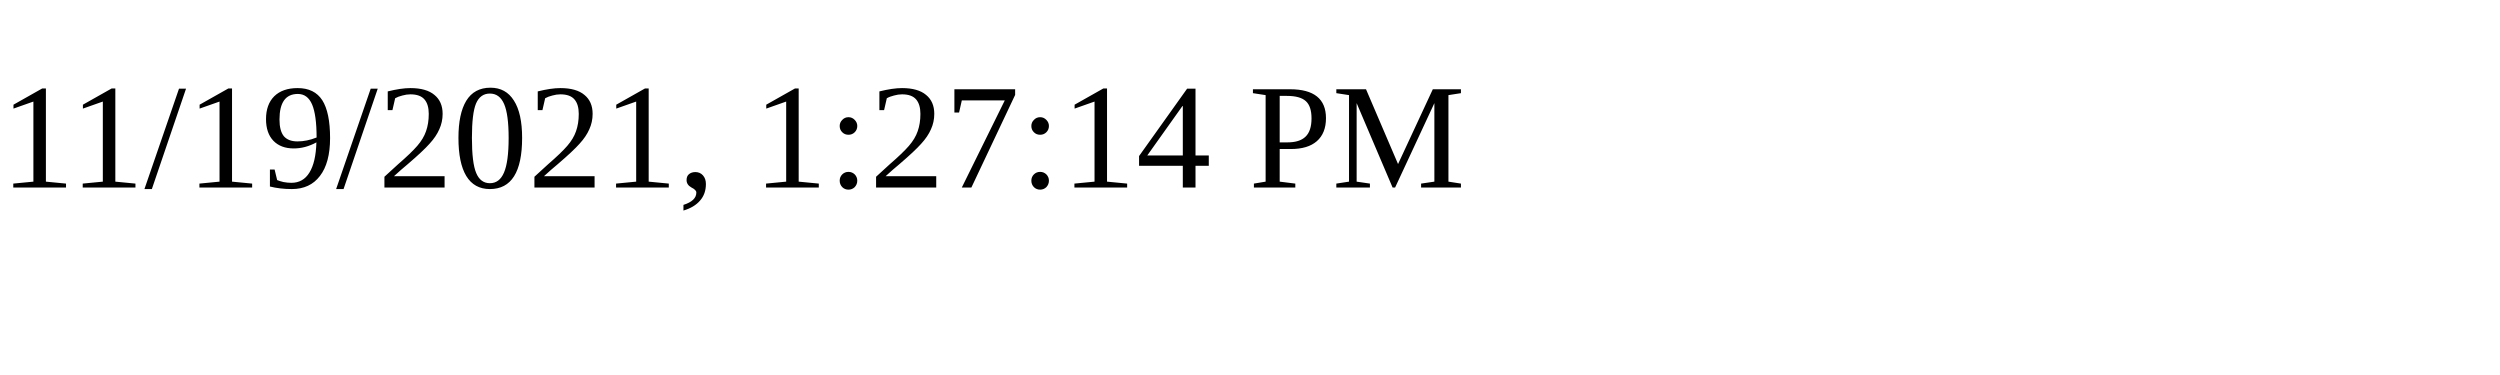
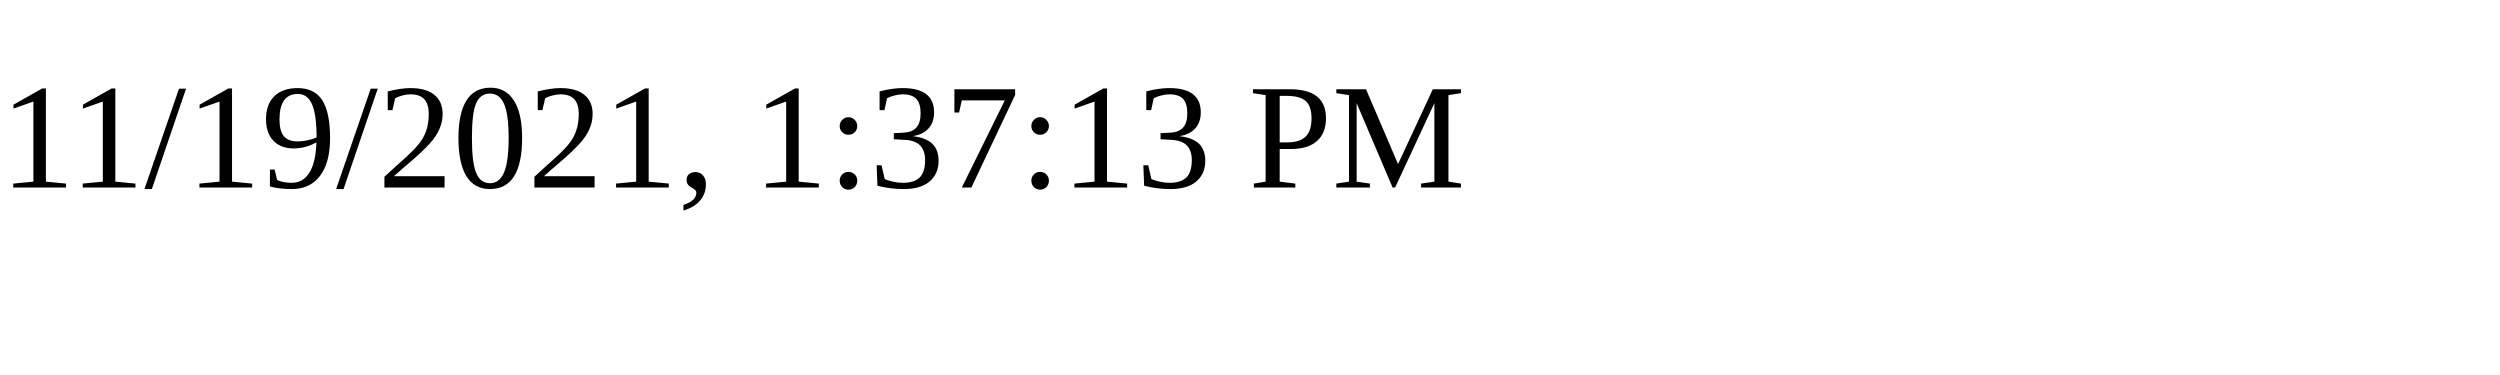
<svg xmlns="http://www.w3.org/2000/svg" height="30" width="200">
-   <text x="0" y="15">11/19/2021, 1:27:14 PM</text>
+   <text x="0" y="15">11/19/2021, 1:37:13 PM</text>
</svg>
